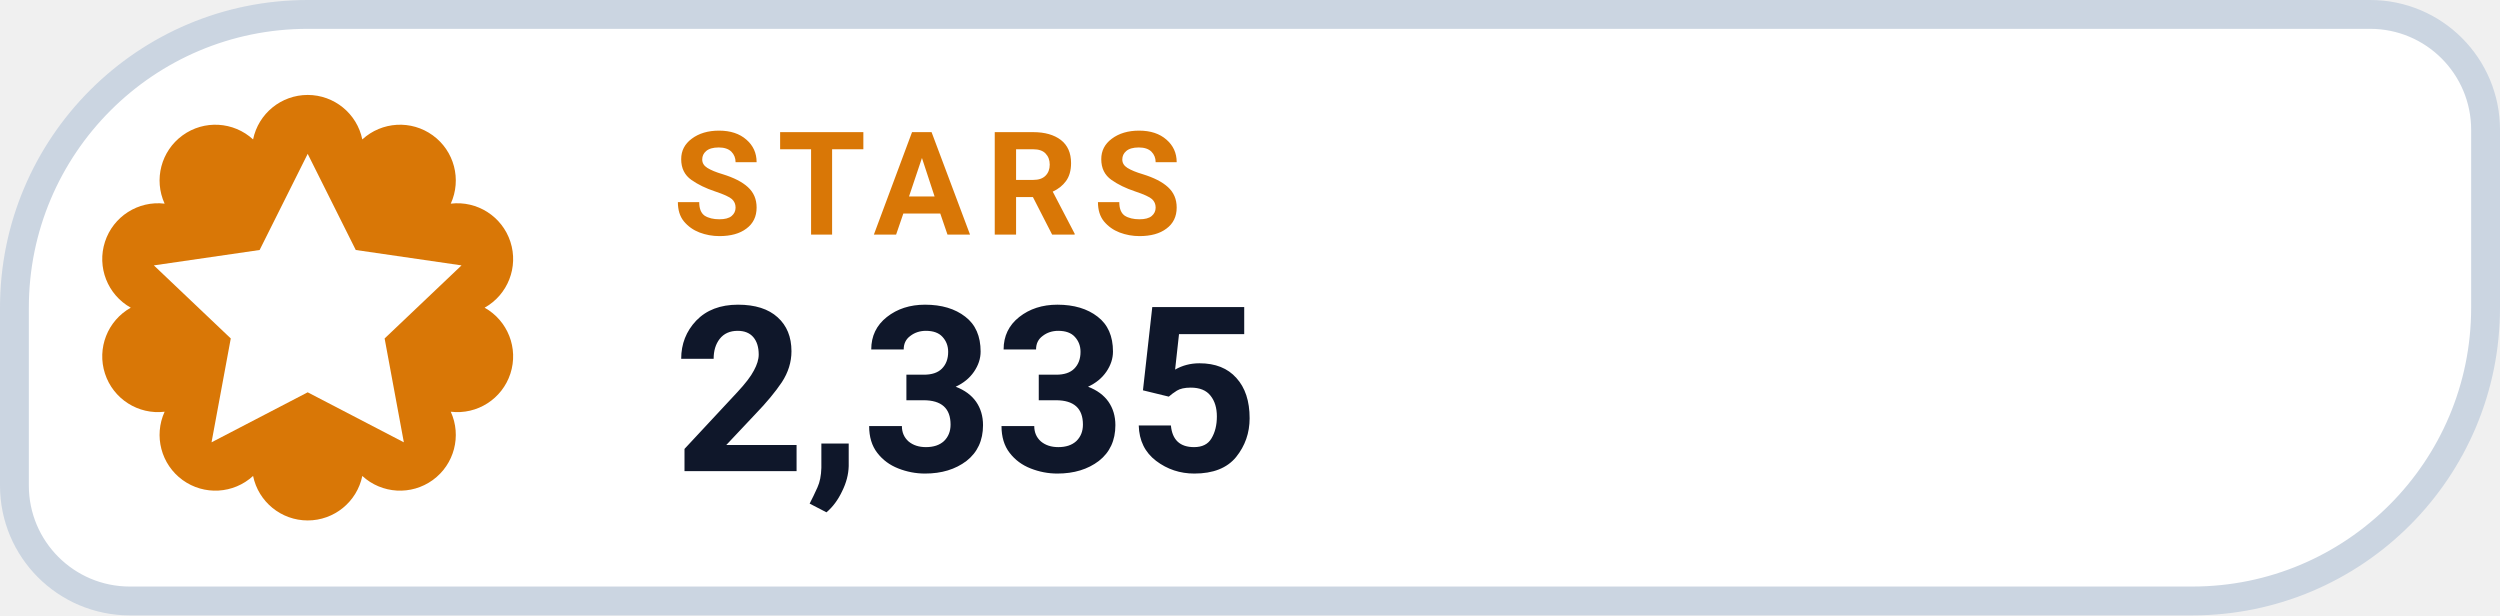
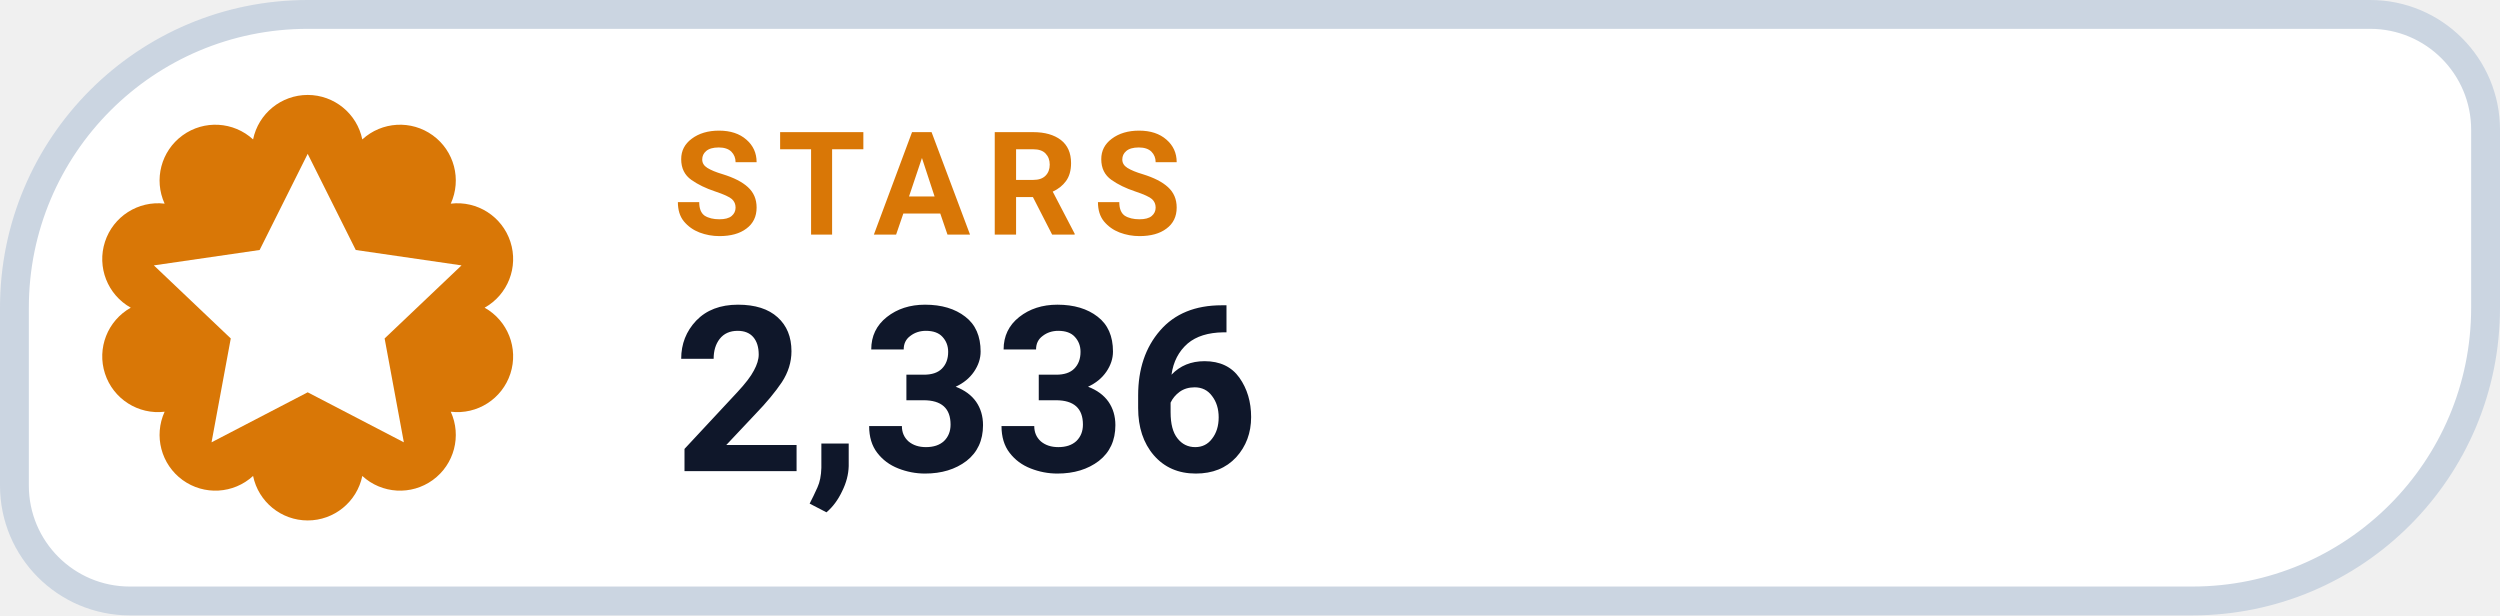
- <svg xmlns="http://www.w3.org/2000/svg" width="130" height="32" viewBox="0 0 130 32" role="img" aria-label="STARS 2,335">
+ <svg xmlns="http://www.w3.org/2000/svg" width="130" height="32" viewBox="0 0 130 32" role="img" aria-label="STARS 2,336">
  <path d="M 16.00 0.75 H 123.25 A 6.00 6.00 0 0 1 129.25 6.75 V 16.00 A 15.25 15.25 0 0 1 114.00 31.25 H 6.75 A 6.00 6.00 0 0 1 0.75 25.25 V 16.00 A 15.25 15.25 0 0 1 16.00 0.75 Z" fill="#FFFFFF" stroke="#CBD5E1" stroke-width="1.5" />
  <path d="M 13.16 7.25 A 2.90 2.90 0 0 1 18.84 7.25 A 2.90 2.90 0 0 1 23.44 10.59 A 2.90 2.90 0 0 1 25.20 16.00 A 2.90 2.90 0 0 1 23.44 21.41 A 2.90 2.90 0 0 1 18.84 24.75 A 2.90 2.90 0 0 1 13.16 24.75 A 2.90 2.90 0 0 1 8.56 21.41 A 2.90 2.90 0 0 1 6.80 16.00 A 2.90 2.90 0 0 1 8.56 10.59 A 2.90 2.90 0 0 1 13.16 7.25 Z" fill="#D97706" />
  <g transform="translate(16 16)" style="color:#FFFFFF;">
    <path d="M0 -8 l2.5 5 5.5 .8 -4 3.8 1 5.4 -5 -2.6 -5 2.6 1 -5.4 -4 -3.8 5.5 -.8 Z" fill="currentColor" />
  </g>
  <text x="35" y="12.2" fill="#D97706" font-family="-apple-system,BlinkMacSystemFont,'Segoe UI',Roboto,Helvetica,Arial,sans-serif" font-size="7.5" font-weight="700" letter-spacing=".8">STARS</text>
-   <text x="35" y="24.5" fill="#0F172A" font-family="-apple-system,BlinkMacSystemFont,'Segoe UI',Roboto,Helvetica,Arial,sans-serif" font-size="12" font-weight="750">2,335</text>
+   <text x="35" y="24.5" fill="#0F172A" font-family="-apple-system,BlinkMacSystemFont,'Segoe UI',Roboto,Helvetica,Arial,sans-serif" font-size="12" font-weight="750">2,336</text>
</svg>
